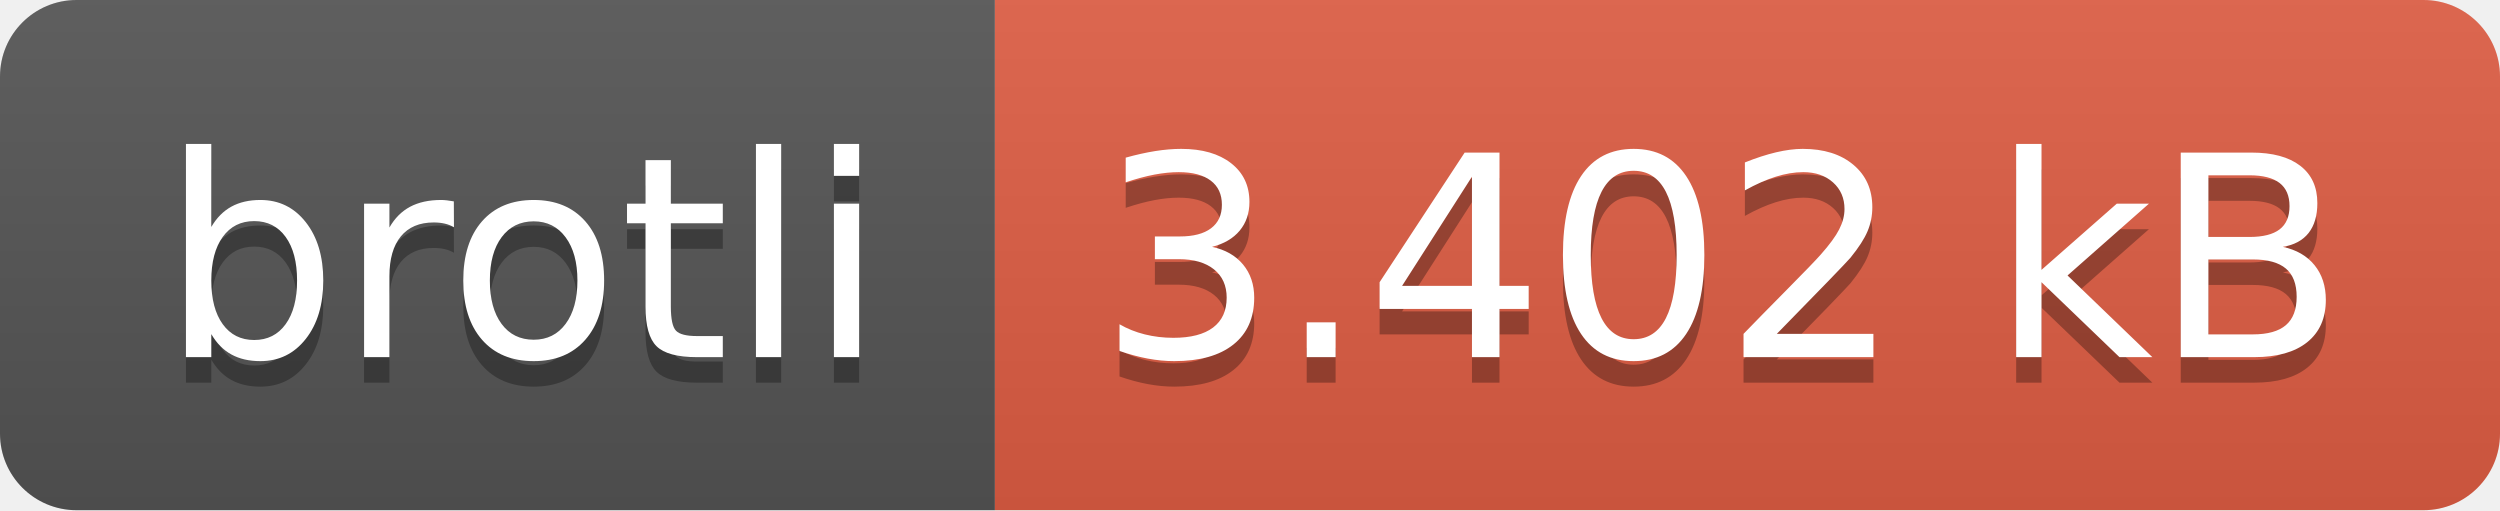
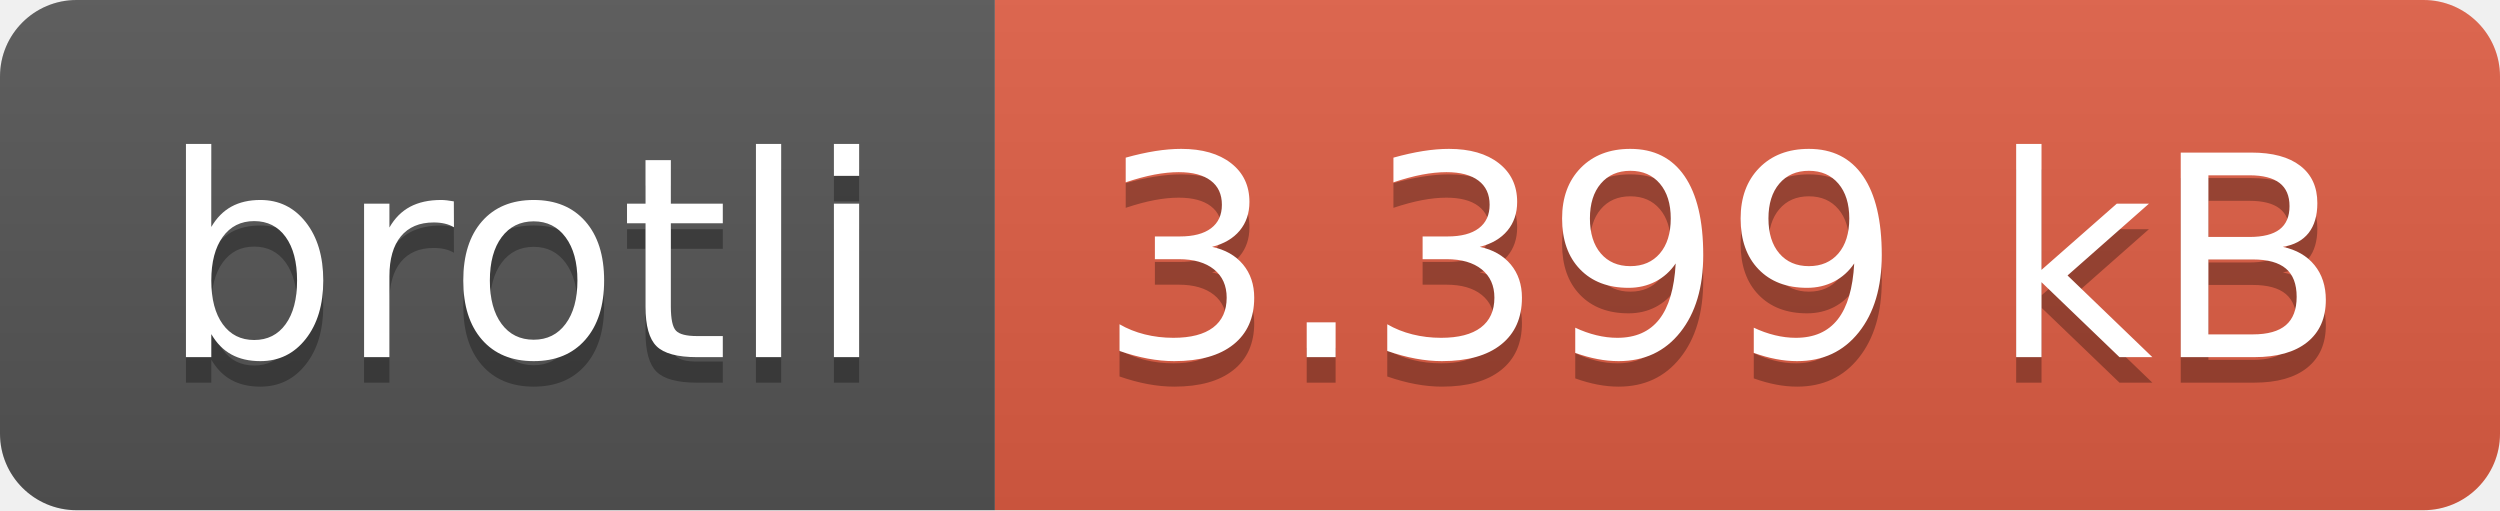
- <svg xmlns="http://www.w3.org/2000/svg" width="98" height="20" role="img" aria-label="brotli: 3.402 kB">
+ <svg xmlns="http://www.w3.org/2000/svg" width="98" height="20" role="img" aria-label="brotli: 3.399 kB">
  <linearGradient id="s" x2="0" y2="100%">
    <stop offset="0" stop-color="#bbb" stop-opacity=".1" />
    <stop offset="1" stop-opacity=".1" />
  </linearGradient>
  <clipPath id="r">
    <rect width="98" height="20" rx="3" fill="#fff" />
  </clipPath>
  <g clip-path="url(#r)">
    <rect width="39" height="20" fill="#555" />
    <rect x="39" width="59" height="20" fill="#e05d44" />
    <rect width="98" height="20" fill="url(#s)" />
  </g>
  <g fill="#fff" text-anchor="middle" font-family="Verdana,Geneva,DejaVu Sans,sans-serif" text-rendering="geometricPrecision" font-size="110">
    <text aria-hidden="true" x="205" y="150" fill="#010101" fill-opacity=".3" transform="scale(.1)" textLength="290">brotli</text>
    <text x="205" y="140" transform="scale(.1)" fill="#fff" textLength="290">brotli</text>
-     <text aria-hidden="true" x="675" y="150" fill="#010101" fill-opacity=".3" transform="scale(.1)" textLength="490">3.402 kB</text>
-     <text x="675" y="140" transform="scale(.1)" fill="#fff" textLength="490">3.402 kB</text>
+     <text aria-hidden="true" x="675" y="150" fill="#010101" fill-opacity=".3" transform="scale(.1)" textLength="490">3.399 kB</text>
+     <text x="675" y="140" transform="scale(.1)" fill="#fff" textLength="490">3.399 kB</text>
  </g>
</svg>
